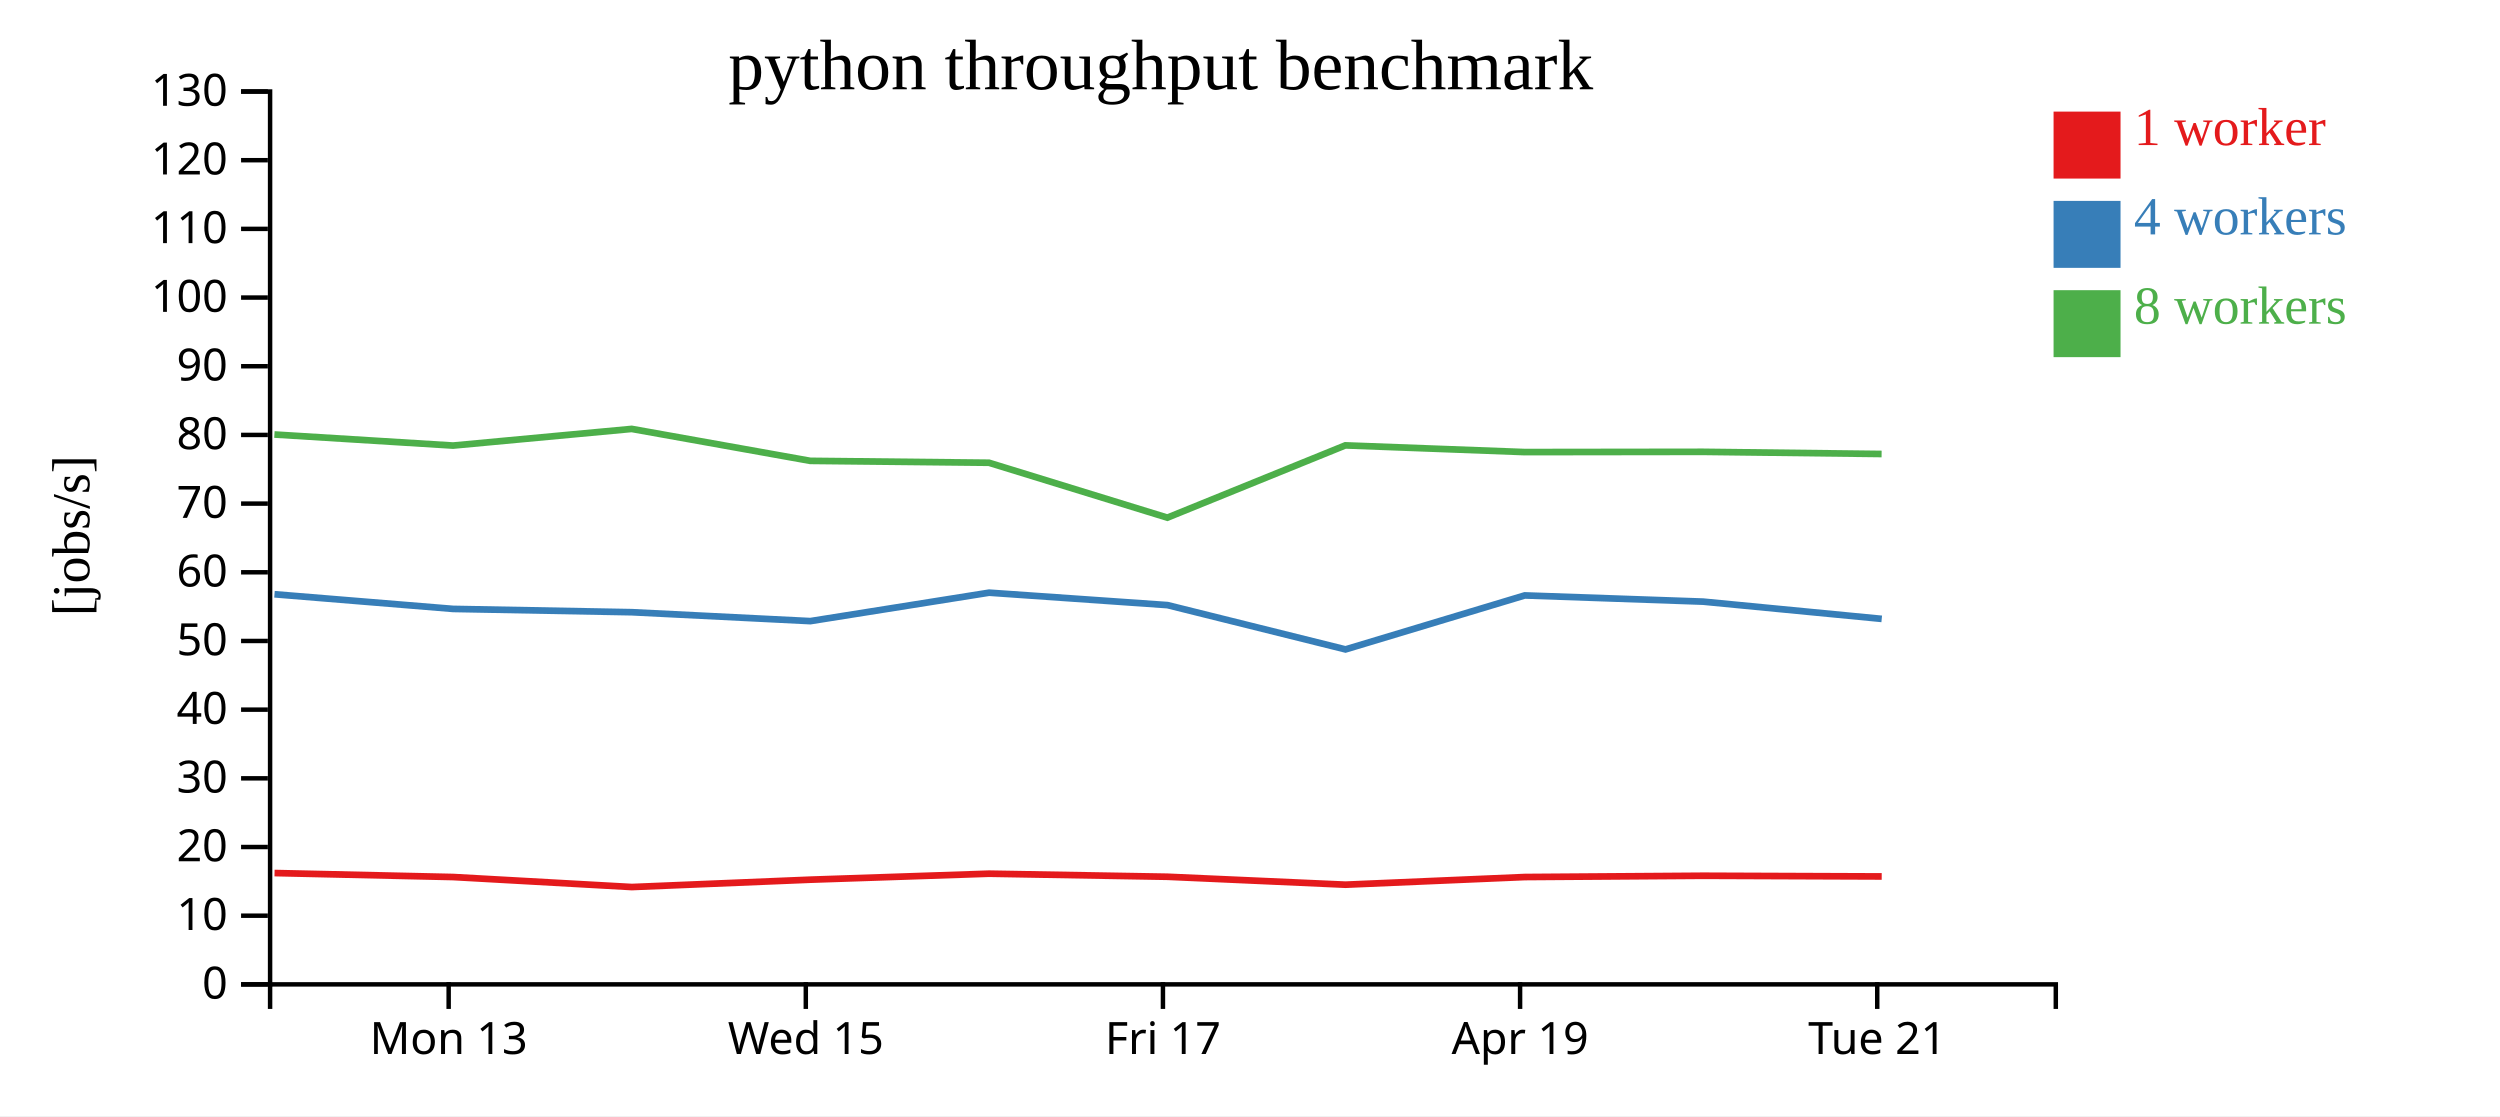
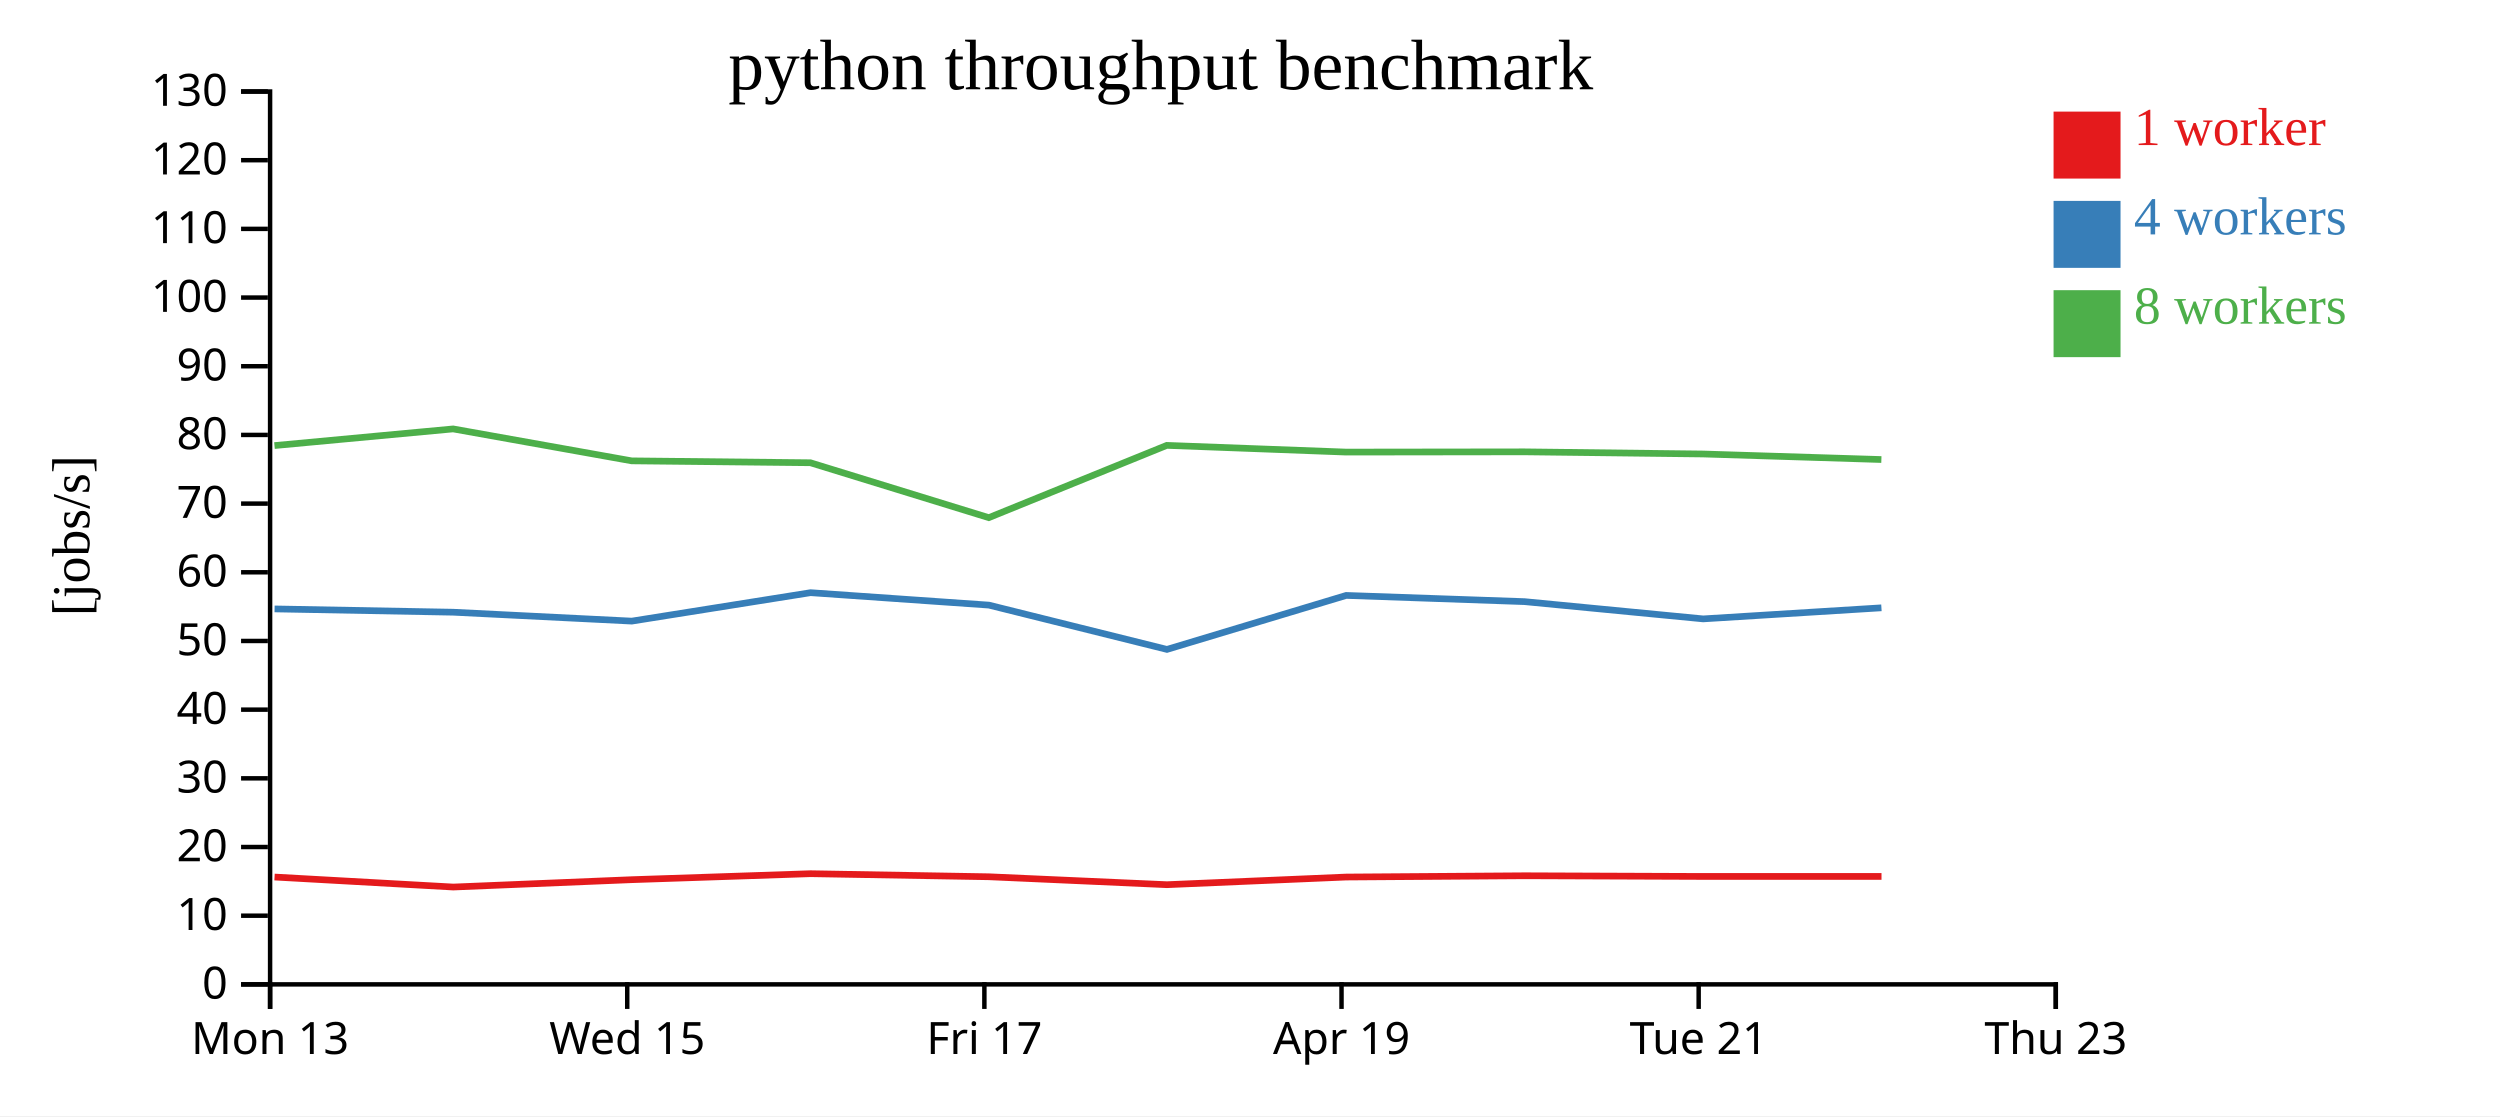
<svg xmlns="http://www.w3.org/2000/svg" width="560" height="250">
  <rect width="100%" height="100%" fill="white" />
  <g transform="translate(60,20)">
    <g transform="translate(0,200)" fill="none" font-size="10" font-family="sans-serif" text-anchor="middle">
      <path class="domain" stroke="currentColor" d="M0.5,6V0.5H400.5V6" />
-       <g class="tick" opacity="1" transform="translate(40.5,0)">
+       <g class="tick" opacity="1" transform="translate(0.5,0)">
        <line stroke="currentColor" y2="6" />
        <text fill="currentColor" y="9" dy="0.71em">Mon 13</text>
      </g>
-       <g class="tick" opacity="1" transform="translate(120.5,0)">
+       <g class="tick" opacity="1" transform="translate(80.5,0)">
        <line stroke="currentColor" y2="6" />
        <text fill="currentColor" y="9" dy="0.71em">Wed 15</text>
      </g>
-       <g class="tick" opacity="1" transform="translate(200.5,0)">
+       <g class="tick" opacity="1" transform="translate(160.5,0)">
        <line stroke="currentColor" y2="6" />
        <text fill="currentColor" y="9" dy="0.71em">Fri 17</text>
      </g>
-       <g class="tick" opacity="1" transform="translate(280.5,0)">
+       <g class="tick" opacity="1" transform="translate(240.5,0)">
        <line stroke="currentColor" y2="6" />
        <text fill="currentColor" y="9" dy="0.71em">Apr 19</text>
      </g>
-       <g class="tick" opacity="1" transform="translate(360.5,0)">
+       <g class="tick" opacity="1" transform="translate(320.5,0)">
        <line stroke="currentColor" y2="6" />
        <text fill="currentColor" y="9" dy="0.71em">Tue 21</text>
+       </g>
+       <g class="tick" opacity="1" transform="translate(400.5,0)">
+         <line stroke="currentColor" y2="6" />
+         <text fill="currentColor" y="9" dy="0.71em">Thu 23</text>
      </g>
    </g>
    <g fill="none" font-size="10" font-family="sans-serif" text-anchor="end">
      <path class="domain" stroke="currentColor" d="M-6,200.5H0.5V0.5H-6" />
      <g class="tick" opacity="1" transform="translate(0,200.5)">
        <line stroke="currentColor" x2="-6" />
        <text fill="currentColor" x="-9" dy="0.32em">0</text>
      </g>
      <g class="tick" opacity="1" transform="translate(0,185.1154)">
        <line stroke="currentColor" x2="-6" />
        <text fill="currentColor" x="-9" dy="0.32em">10</text>
      </g>
      <g class="tick" opacity="1" transform="translate(0,169.7308)">
        <line stroke="currentColor" x2="-6" />
        <text fill="currentColor" x="-9" dy="0.32em">20</text>
      </g>
      <g class="tick" opacity="1" transform="translate(0,154.3462)">
        <line stroke="currentColor" x2="-6" />
        <text fill="currentColor" x="-9" dy="0.32em">30</text>
      </g>
      <g class="tick" opacity="1" transform="translate(0,138.9615)">
        <line stroke="currentColor" x2="-6" />
        <text fill="currentColor" x="-9" dy="0.32em">40</text>
      </g>
      <g class="tick" opacity="1" transform="translate(0,123.5769)">
        <line stroke="currentColor" x2="-6" />
        <text fill="currentColor" x="-9" dy="0.32em">50</text>
      </g>
      <g class="tick" opacity="1" transform="translate(0,108.1923)">
        <line stroke="currentColor" x2="-6" />
        <text fill="currentColor" x="-9" dy="0.32em">60</text>
      </g>
      <g class="tick" opacity="1" transform="translate(0,92.80769)">
        <line stroke="currentColor" x2="-6" />
        <text fill="currentColor" x="-9" dy="0.32em">70</text>
      </g>
      <g class="tick" opacity="1" transform="translate(0,77.42308)">
        <line stroke="currentColor" x2="-6" />
        <text fill="currentColor" x="-9" dy="0.32em">80</text>
      </g>
      <g class="tick" opacity="1" transform="translate(0,62.03846)">
        <line stroke="currentColor" x2="-6" />
        <text fill="currentColor" x="-9" dy="0.32em">90</text>
      </g>
      <g class="tick" opacity="1" transform="translate(0,46.65385)">
        <line stroke="currentColor" x2="-6" />
        <text fill="currentColor" x="-9" dy="0.32em">100</text>
      </g>
      <g class="tick" opacity="1" transform="translate(0,31.26923)">
        <line stroke="currentColor" x2="-6" />
        <text fill="currentColor" x="-9" dy="0.32em">110</text>
      </g>
      <g class="tick" opacity="1" transform="translate(0,15.88462)">
        <line stroke="currentColor" x2="-6" />
        <text fill="currentColor" x="-9" dy="0.32em">120</text>
      </g>
      <g class="tick" opacity="1" transform="translate(0,0.5)">
        <line stroke="currentColor" x2="-6" />
        <text fill="currentColor" x="-9" dy="0.32em">130</text>
      </g>
    </g>
    <text text-anchor="middle" style="font-size: 12px" transform="rotate(-90)" y="-40" x="-100">[jobs/s]</text>
    <text text-anchor="middle" style="font-size: 16px" y="0" x="200">python throughput benchmark</text>
-     <path class="line" fill="none" stroke="#e41a1c" stroke-width="1.5" d="M1.497,175.562L41.497,176.455L81.533,178.697L121.526,177.048L161.551,175.707L201.512,176.395L241.39,178.172L281.57,176.456L321.531,176.17L361.502,176.324" />
-     <path class="line" fill="none" stroke="#377eb8" stroke-width="1.5" d="M1.482,113.114L41.505,116.397L81.528,117.136L121.521,119.13L161.562,112.759L201.517,115.546L241.394,125.469L281.543,113.375L321.51,114.767L361.507,118.631" />
-     <path class="line" fill="none" stroke="#4daf4a" stroke-width="1.5" d="M1.465,77.329L41.481,79.808L81.496,76.077L121.496,83.232L161.533,83.656L201.484,95.956L241.356,79.764L281.526,81.267L321.486,81.212L361.48,81.693" />
+     <path class="line" fill="none" stroke="#e41a1c" stroke-width="1.5" d="M1.497,176.455L41.533,178.697L81.526,177.048L121.551,175.707L161.512,176.395L201.39,178.172L241.57,176.456L281.531,176.17L321.502,176.324L361.458,176.323" />
+     <path class="line" fill="none" stroke="#377eb8" stroke-width="1.5" d="M1.505,116.397L41.528,117.136L81.521,119.13L121.562,112.759L161.517,115.546L201.394,125.469L241.543,113.375L281.51,114.767L321.507,118.631L361.439,116.151" />
+     <path class="line" fill="none" stroke="#4daf4a" stroke-width="1.5" d="M1.481,79.808L41.496,76.077L81.496,83.232L121.533,83.656L161.484,95.956L201.356,79.764L241.526,81.267L281.486,81.212L321.48,81.693L361.429,82.936" />
    <rect class="dot" x="400" y="5" width="15" height="15" style="fill: #e41a1c;" />
    <rect class="dot" x="400" y="25" width="15" height="15" style="fill: #377eb8;" />
    <rect class="dot" x="400" y="45" width="15" height="15" style="fill: #4daf4a;" />
    <text class="label" x="418" y="12.5" style="fill: #e41a1c; alignment-baseline: middle;" text-anchor="left">1 worker</text>
    <text class="label" x="418" y="32.5" style="fill: #377eb8; alignment-baseline: middle;" text-anchor="left">4 workers</text>
    <text class="label" x="418" y="52.5" style="fill: #4daf4a; alignment-baseline: middle;" text-anchor="left">8 workers</text>
  </g>
</svg>
